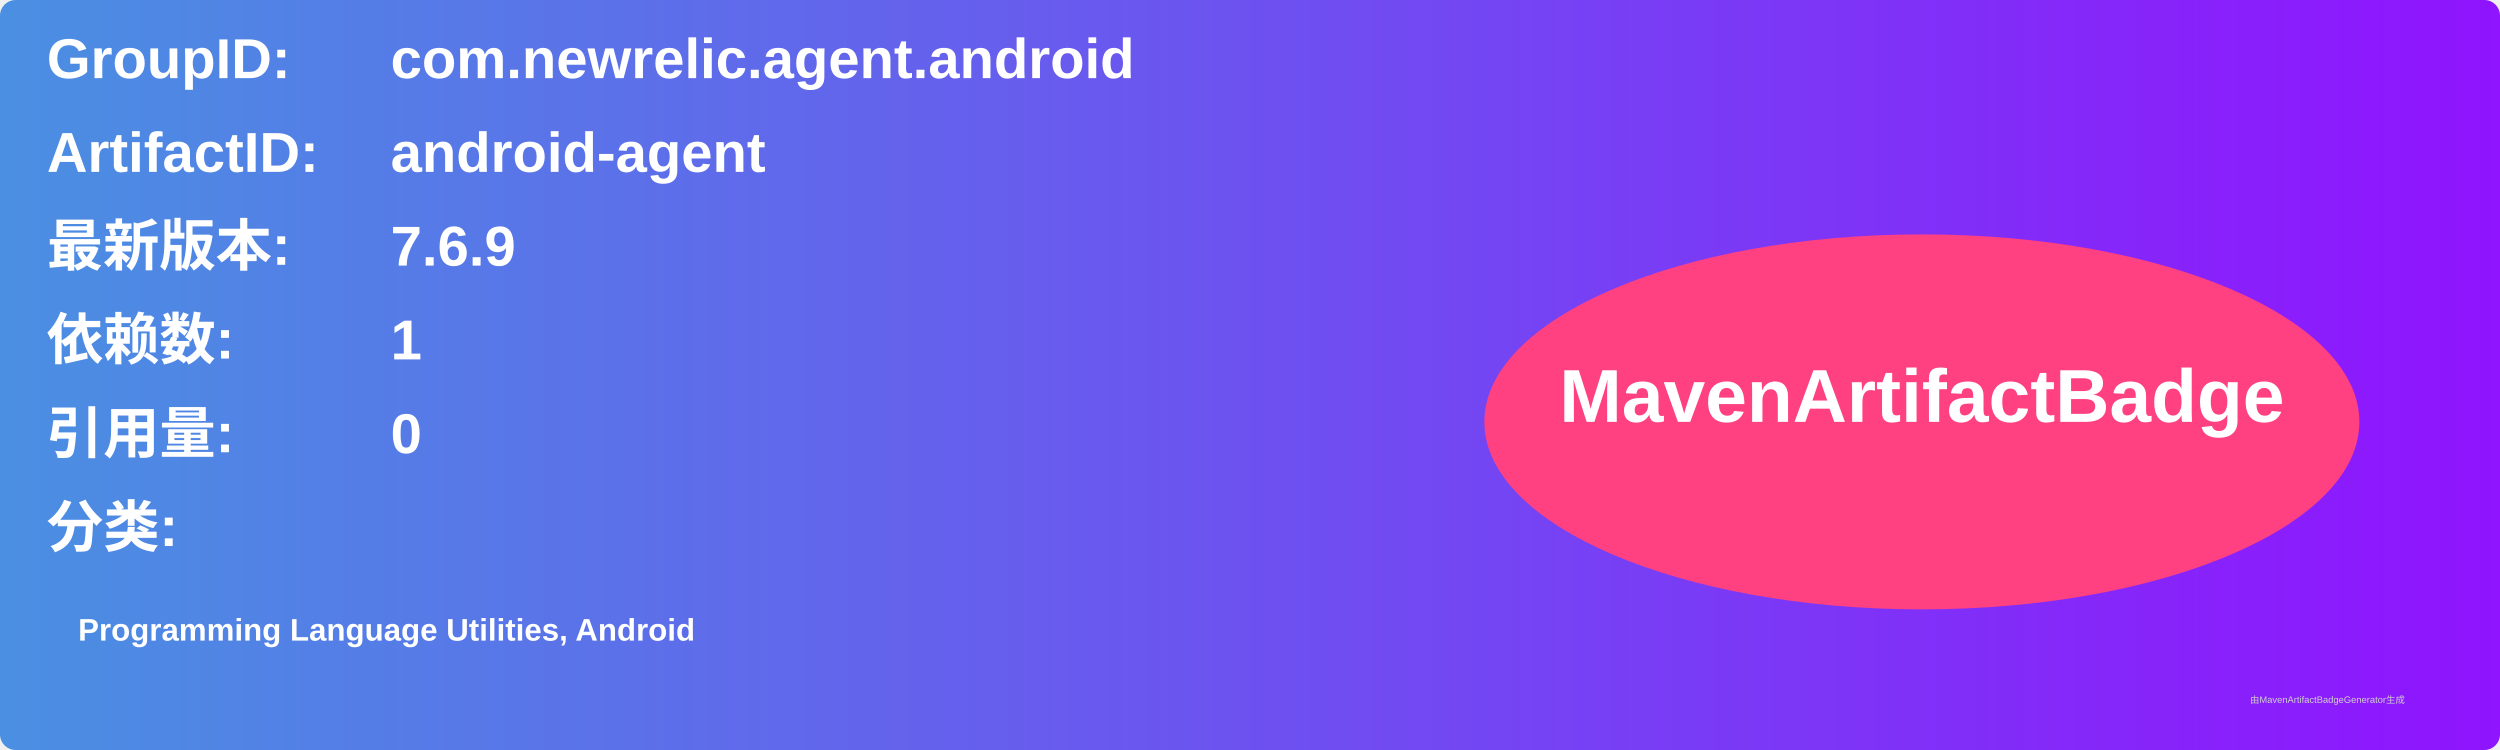
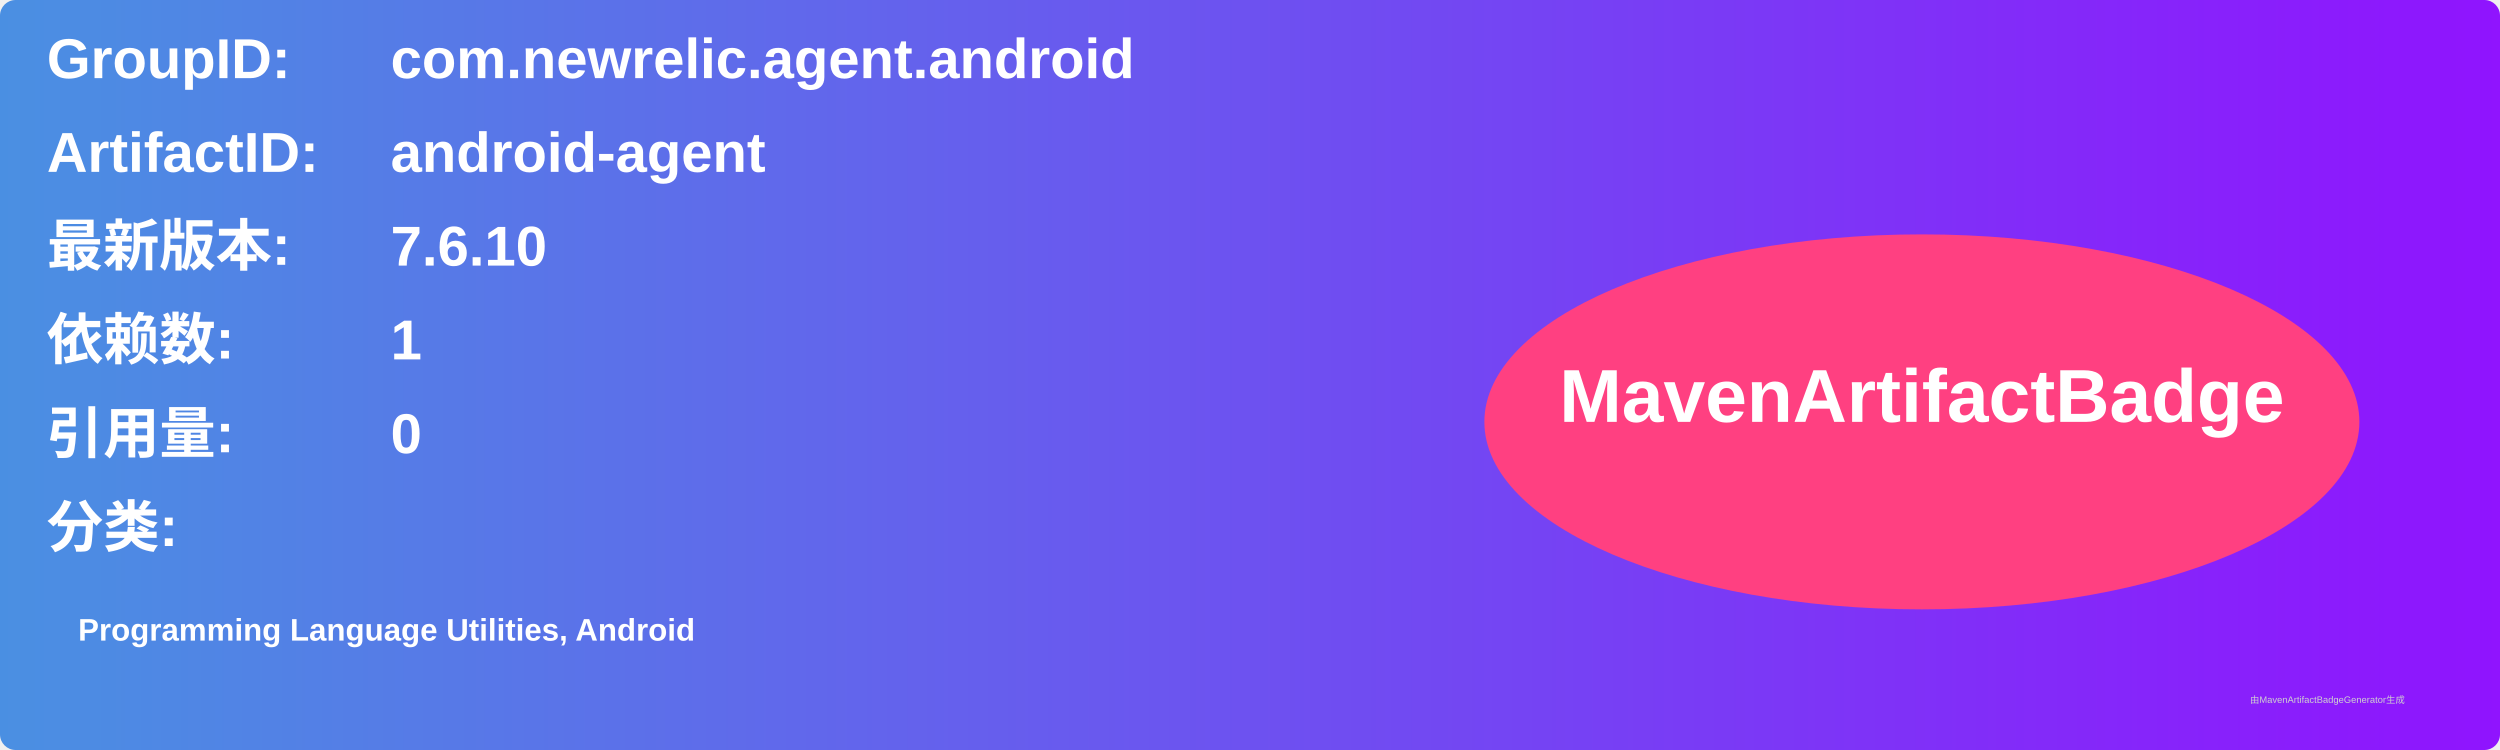
<svg xmlns="http://www.w3.org/2000/svg" width="800" height="240" viewBox="0 0 800 240">
  <linearGradient id="grad" x1="0%" y1="0%" x2="100%" y2="0%">
    <stop offset="0%" stop-color="#4a90e2" />
    <stop offset="100%" stop-color="#9013fe" />
  </linearGradient>
  <rect width="100%" height="100%" rx="5" ry="5" fill="url(#grad)" />
  <g transform="translate(15, 15)">
    <text x="0" y="10" font-family="Arial" font-size="18" fill="white" font-weight="bold" width="260">GroupID:</text>
    <text x="110" y="10" font-family="Arial" font-size="18" fill="white" font-weight="bold" width="460">com.newrelic.agent.android</text>
    <text x="0" y="40" font-family="Arial" font-size="18" fill="white" font-weight="bold" width="260">ArtifactID:</text>
    <text x="110" y="40" font-family="Arial" font-size="18" fill="white" font-weight="bold" width="460">android-agent</text>
    <text x="0" y="70" font-family="Arial" font-size="18" fill="white" font-weight="bold">最新版本:</text>
    <text x="110" y="70" font-family="Arial" font-size="18" fill="white" font-weight="bold">
-       <tspan font-weight="bold">7.6.9</tspan>
+       <tspan font-weight="bold">7.6.10</tspan>
    </text>
    <text x="0" y="100" font-family="Arial" font-size="18" fill="white" font-weight="bold">依赖数: </text>
    <text x="110" y="100" font-family="Arial" font-size="18" fill="white">
      <tspan font-weight="bold">1</tspan>
    </text>
    <text x="0" y="130" font-family="Arial" font-size="18" fill="white" font-weight="bold">引用量: </text>
    <text x="110" y="130" font-family="Arial" font-size="18" fill="white">
      <tspan font-weight="bold">0</tspan>
    </text>
    <text x="0" y="160" font-family="Arial" font-size="18" fill="white" font-weight="bold">分类:</text>
    <text x="10" y="190" font-family="Arial" font-size="10" fill="white">
      <tspan font-weight="bold">Programming Language Utilities, Android</tspan>
    </text>
    <ellipse cx="600" cy="120" rx="140" ry="60" fill="#ff4081" />
    <text x="600" y="120" text-anchor="middle" font-family="Arial" font-size="24" fill="white" font-weight="bold">MavenArtifactBadge</text>
  </g>
  <text x="720" y="225" font-family="Arial" font-size="3" fill="#d0d0d0">由MavenArtifactBadgeGenerator生成</text>
</svg>
